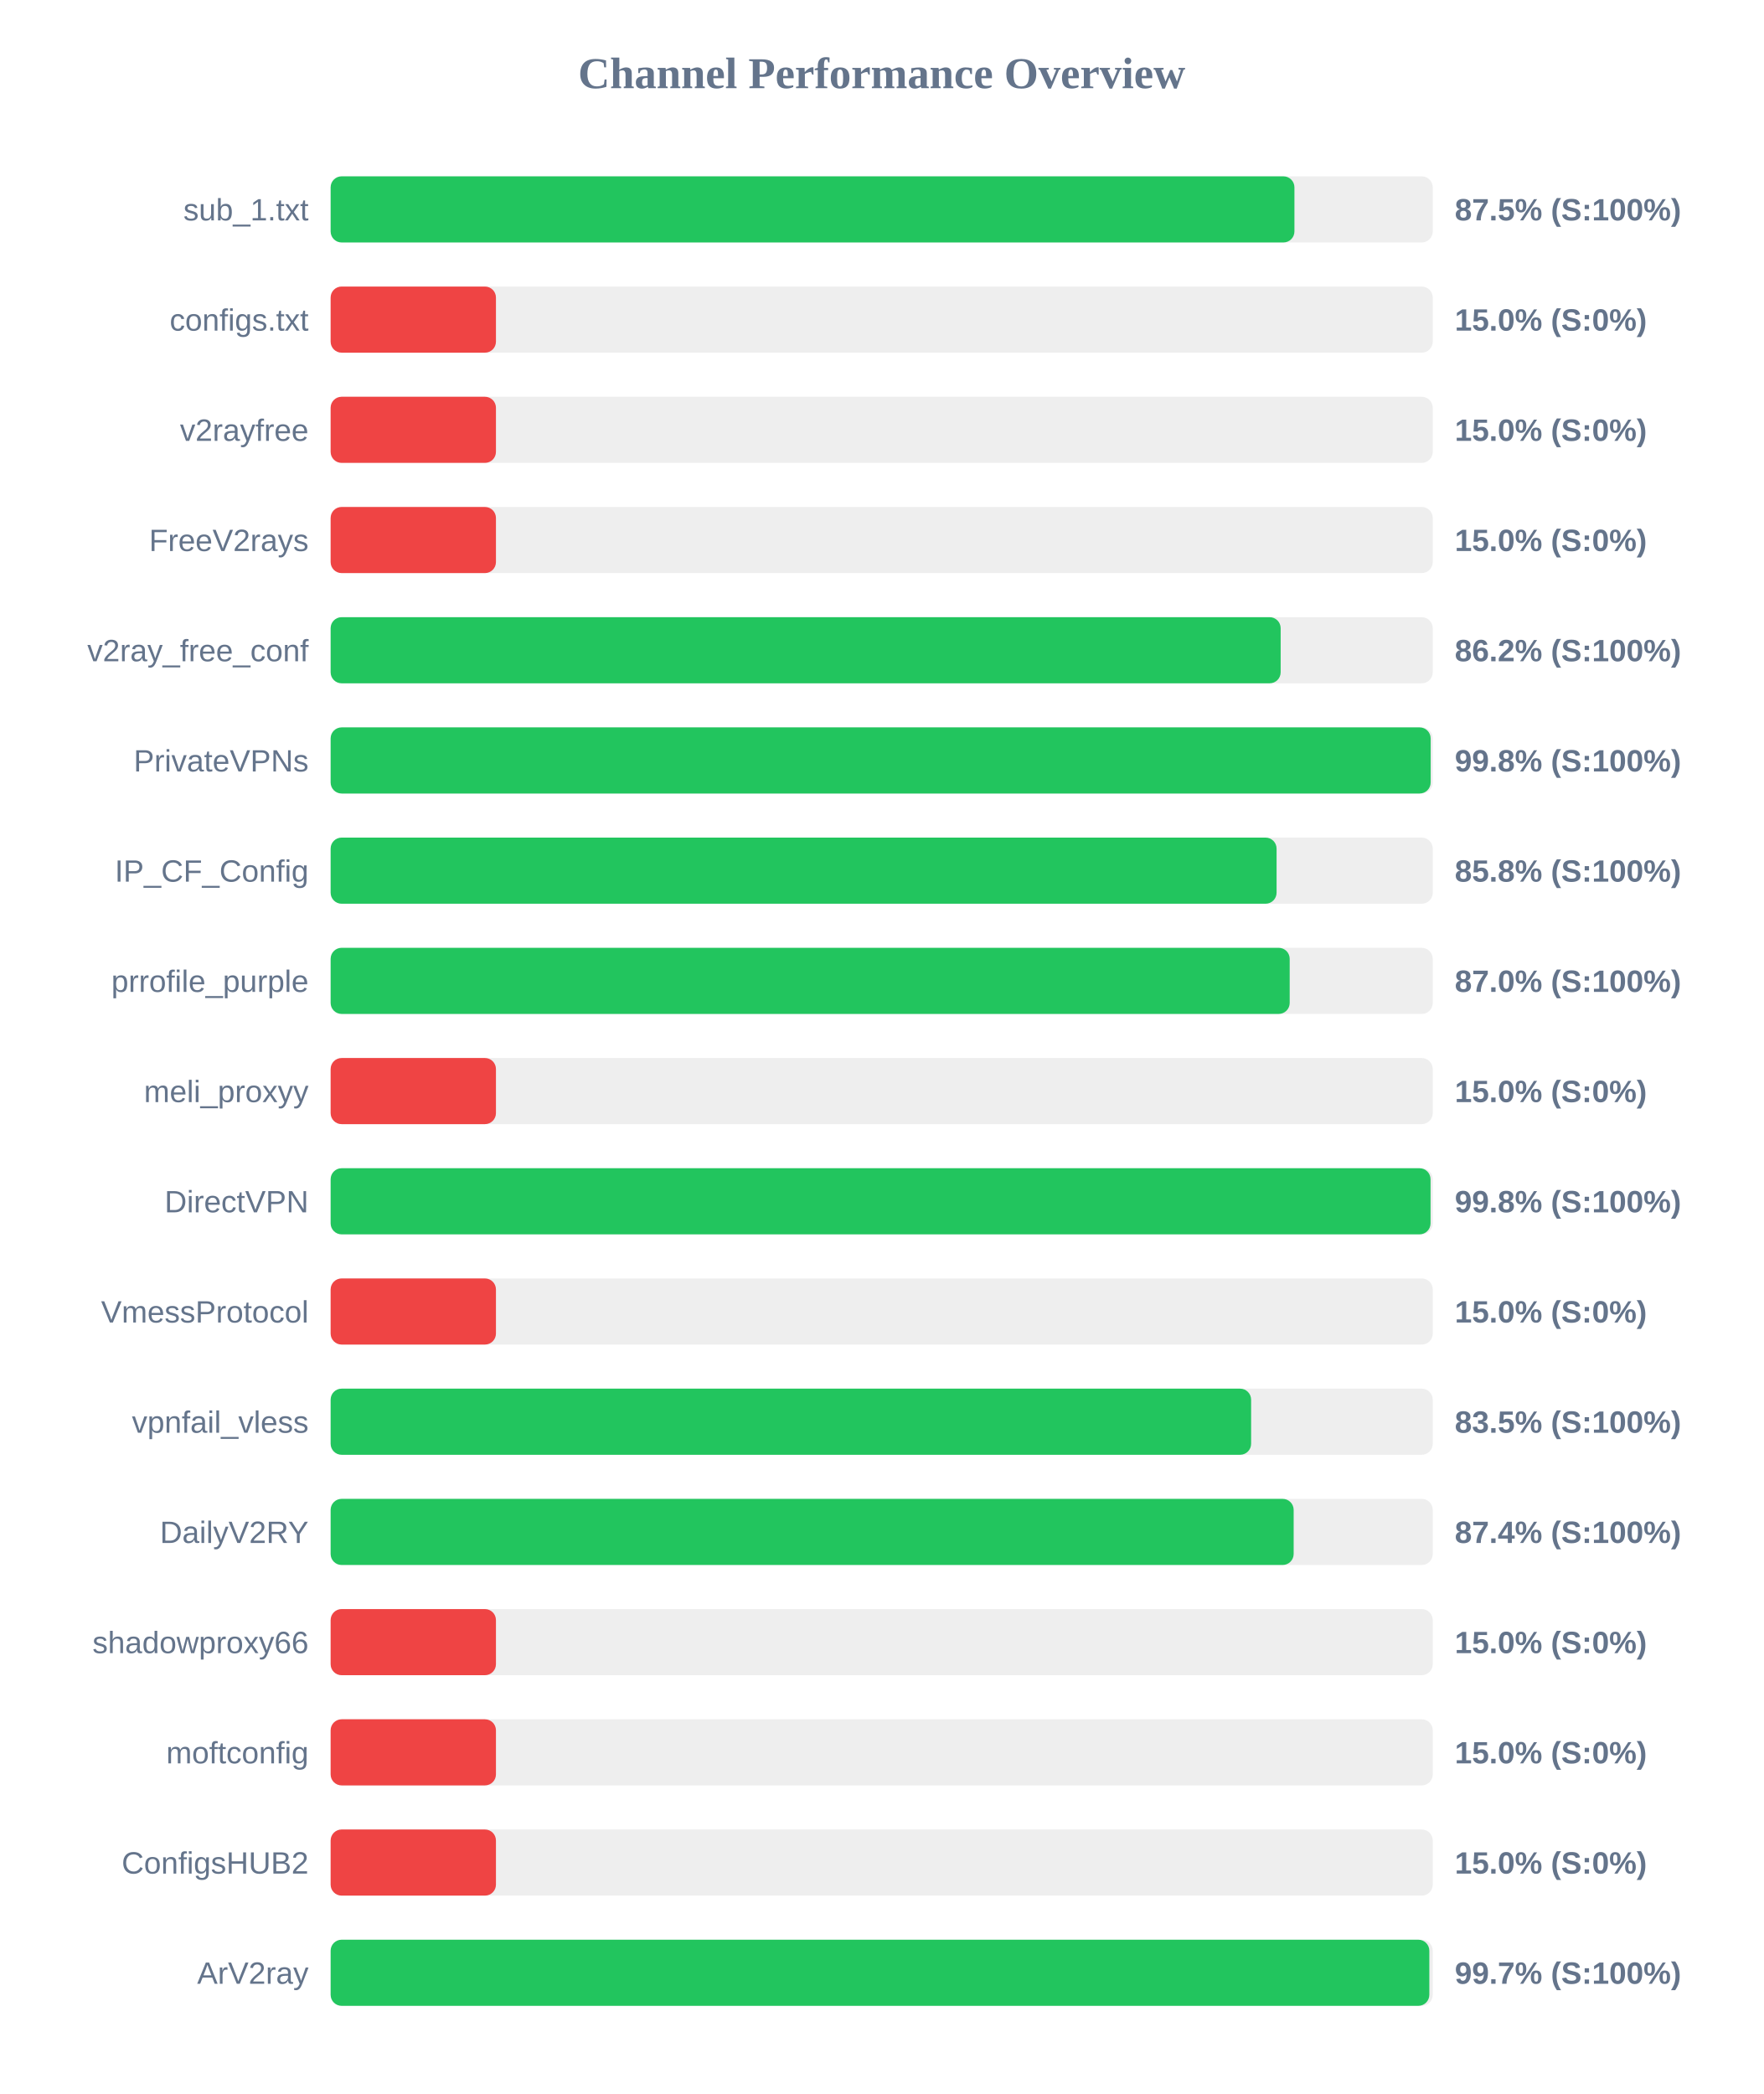
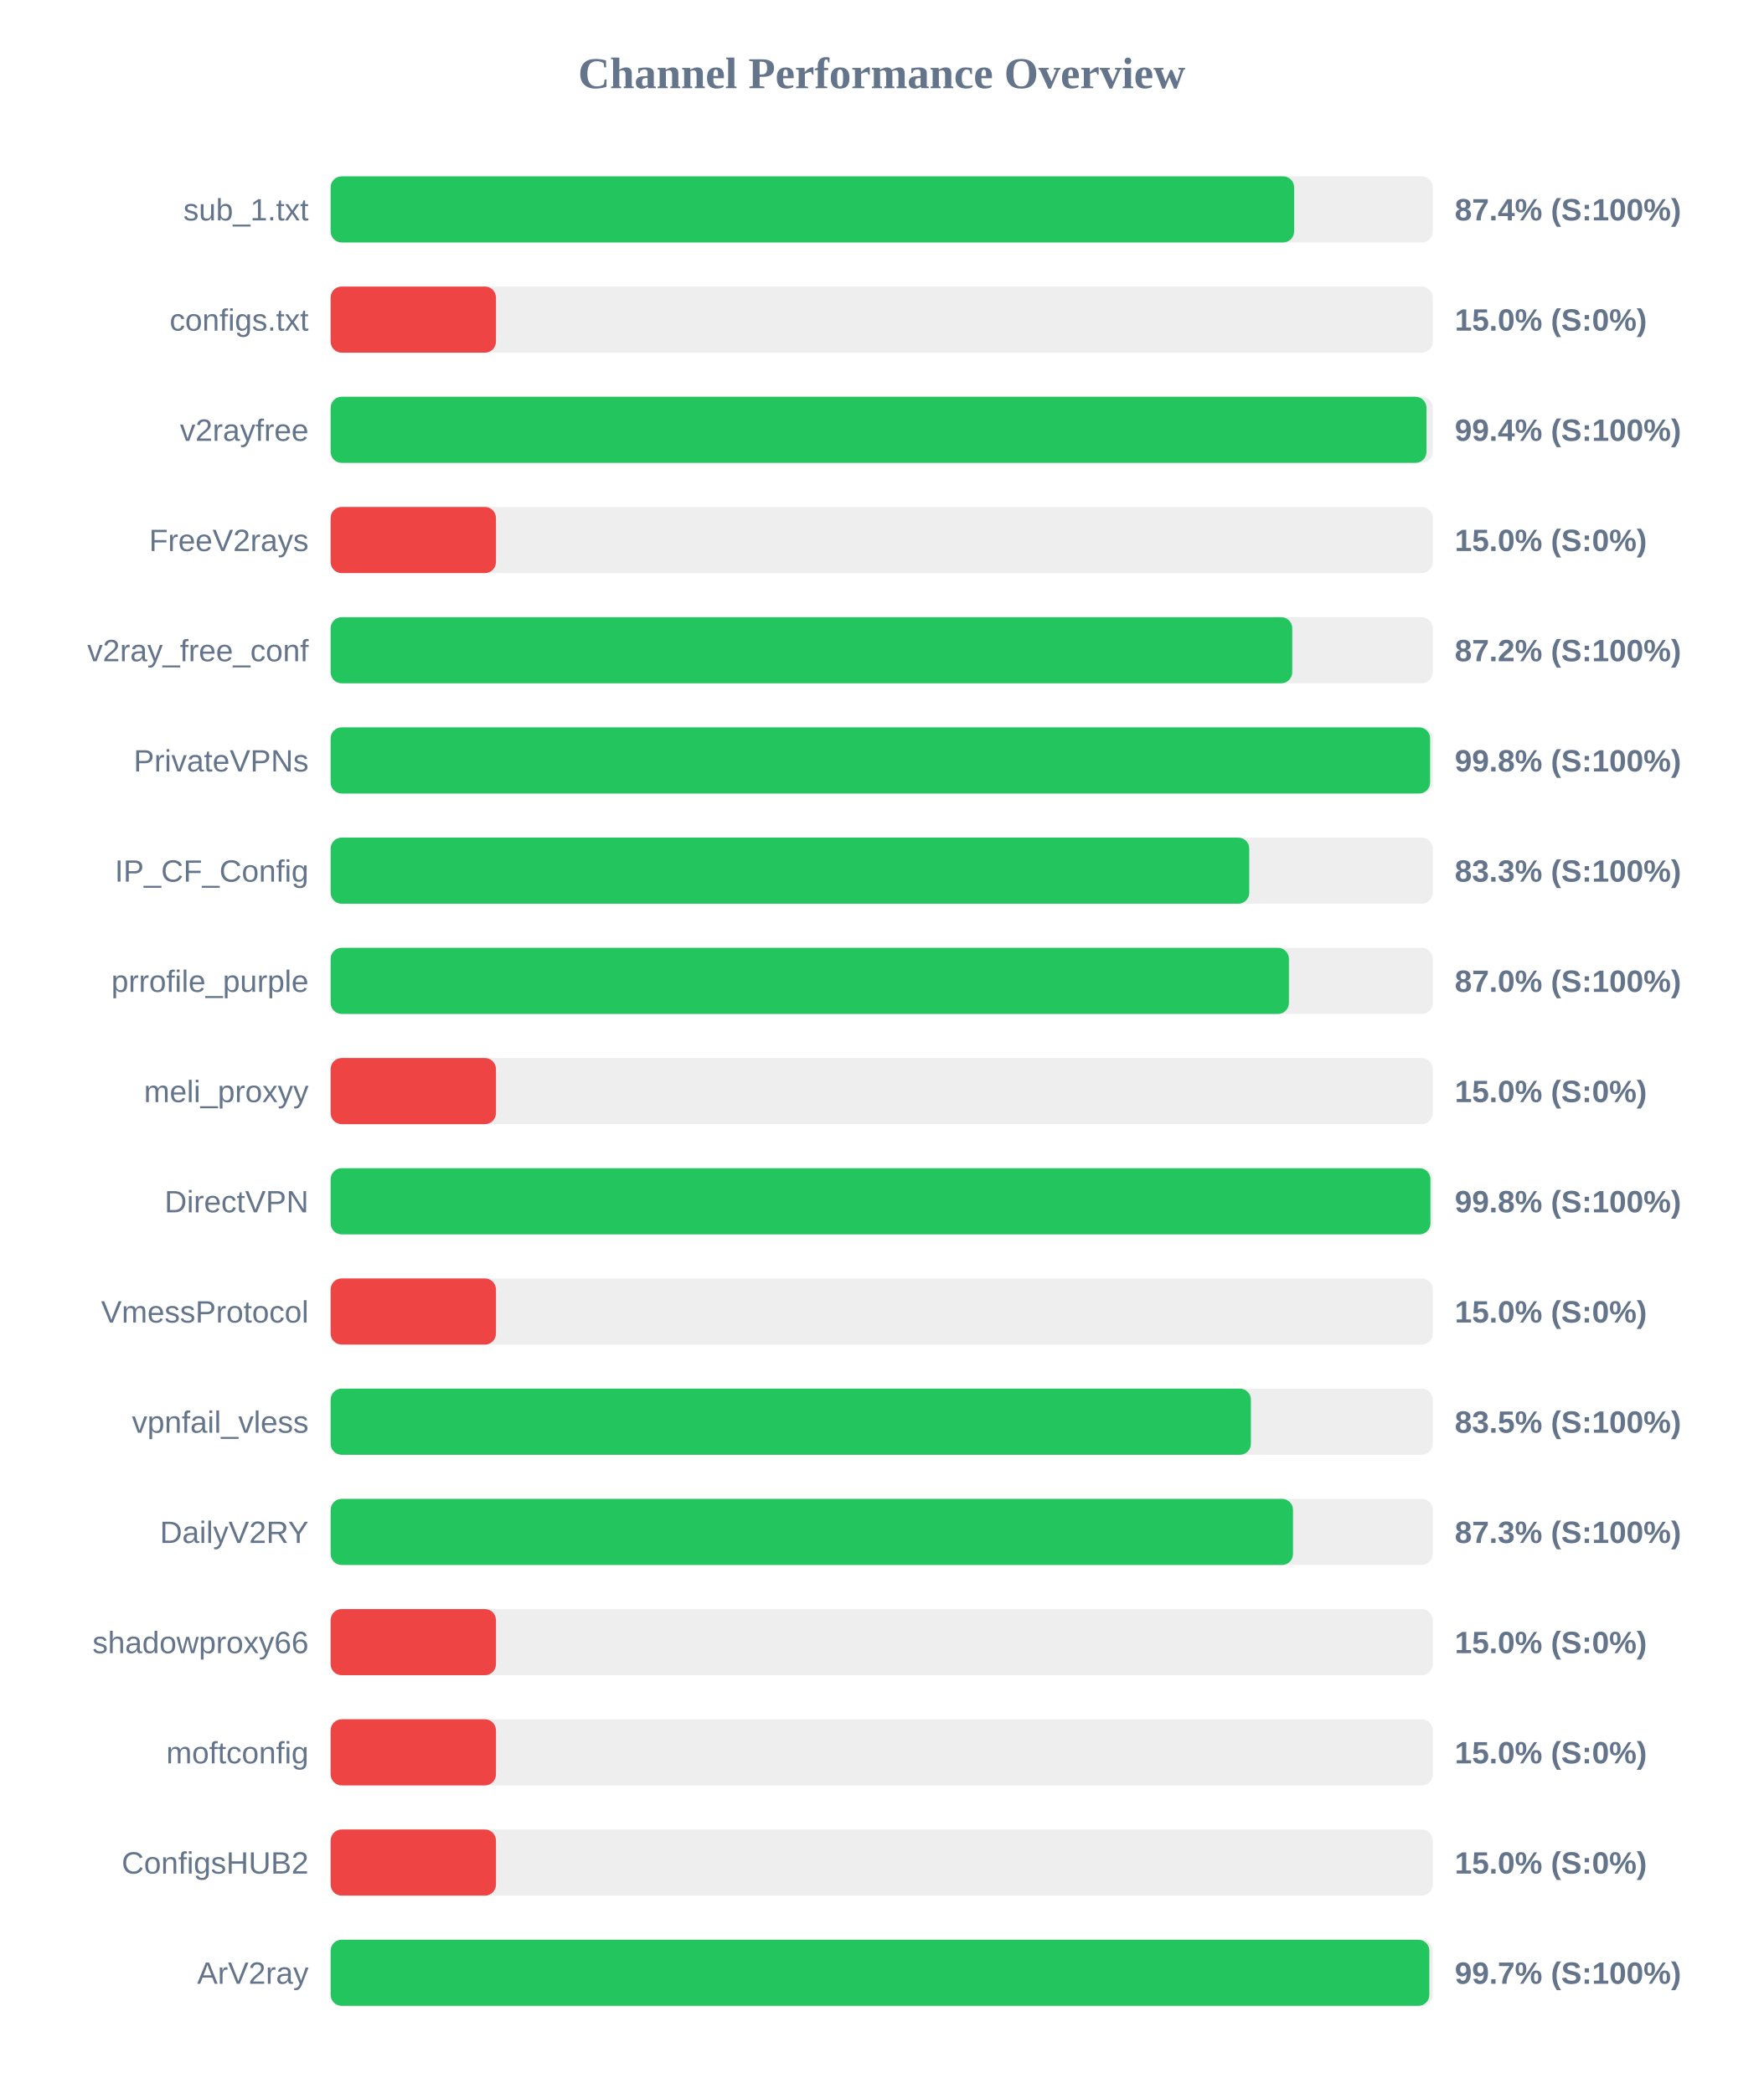
<svg xmlns="http://www.w3.org/2000/svg" width="800" height="950" version="1.1">
  <style>
        .row { font: 14px Arial; fill: #64748b; }
        .score { font: bold 14px Arial; fill: #64748b; }
    </style>
  <text x="400" y="40" text-anchor="middle" font-size="20px" font-weight="bold" fill="#64748b">Channel Performance Overview</text>
  <rect x="150" y="80" width="500" height="30" fill="#eee" rx="5" />
-   <rect x="150" y="80" width="437.25" height="30" fill="#22c55e" rx="5" />
+   <rect x="150" y="80" width="437.1" height="30" fill="#22c55e" rx="5" />
  <text x="140" y="100" text-anchor="end" class="row">sub_1.txt</text>
-   <text x="660" y="100" text-anchor="start" class="score">87.5% (S:100%)</text>
+   <text x="660" y="100" text-anchor="start" class="score">87.4% (S:100%)</text>
  <rect x="150" y="130" width="500" height="30" fill="#eee" rx="5" />
  <rect x="150" y="130" width="75.0" height="30" fill="#ef4444" rx="5" />
  <text x="140" y="150" text-anchor="end" class="row">configs.txt</text>
  <text x="660" y="150" text-anchor="start" class="score">15.0% (S:0%)</text>
  <rect x="150" y="180" width="500" height="30" fill="#eee" rx="5" />
-   <rect x="150" y="180" width="75.0" height="30" fill="#ef4444" rx="5" />
+   <rect x="150" y="180" width="497.15" height="30" fill="#22c55e" rx="5" />
  <text x="140" y="200" text-anchor="end" class="row">v2rayfree</text>
-   <text x="660" y="200" text-anchor="start" class="score">15.0% (S:0%)</text>
+   <text x="660" y="200" text-anchor="start" class="score">99.4% (S:100%)</text>
  <rect x="150" y="230" width="500" height="30" fill="#eee" rx="5" />
  <rect x="150" y="230" width="75.0" height="30" fill="#ef4444" rx="5" />
  <text x="140" y="250" text-anchor="end" class="row">FreeV2rays</text>
  <text x="660" y="250" text-anchor="start" class="score">15.0% (S:0%)</text>
  <rect x="150" y="280" width="500" height="30" fill="#eee" rx="5" />
-   <rect x="150" y="280" width="431.0" height="30" fill="#22c55e" rx="5" />
+   <rect x="150" y="280" width="436.25" height="30" fill="#22c55e" rx="5" />
  <text x="140" y="300" text-anchor="end" class="row">v2ray_free_conf</text>
-   <text x="660" y="300" text-anchor="start" class="score">86.2% (S:100%)</text>
+   <text x="660" y="300" text-anchor="start" class="score">87.2% (S:100%)</text>
  <rect x="150" y="330" width="500" height="30" fill="#eee" rx="5" />
-   <rect x="150" y="330" width="499.05" height="30" fill="#22c55e" rx="5" />
+   <rect x="150" y="330" width="498.8" height="30" fill="#22c55e" rx="5" />
  <text x="140" y="350" text-anchor="end" class="row">PrivateVPNs</text>
  <text x="660" y="350" text-anchor="start" class="score">99.8% (S:100%)</text>
  <rect x="150" y="380" width="500" height="30" fill="#eee" rx="5" />
-   <rect x="150" y="380" width="429.15" height="30" fill="#22c55e" rx="5" />
+   <rect x="150" y="380" width="416.75" height="30" fill="#22c55e" rx="5" />
  <text x="140" y="400" text-anchor="end" class="row">IP_CF_Config</text>
-   <text x="660" y="400" text-anchor="start" class="score">85.8% (S:100%)</text>
+   <text x="660" y="400" text-anchor="start" class="score">83.3% (S:100%)</text>
  <rect x="150" y="430" width="500" height="30" fill="#eee" rx="5" />
-   <rect x="150" y="430" width="435.1" height="30" fill="#22c55e" rx="5" />
+   <rect x="150" y="430" width="434.75" height="30" fill="#22c55e" rx="5" />
  <text x="140" y="450" text-anchor="end" class="row">prrofile_purple</text>
  <text x="660" y="450" text-anchor="start" class="score">87.0% (S:100%)</text>
  <rect x="150" y="480" width="500" height="30" fill="#eee" rx="5" />
  <rect x="150" y="480" width="75.0" height="30" fill="#ef4444" rx="5" />
  <text x="140" y="500" text-anchor="end" class="row">meli_proxyy</text>
  <text x="660" y="500" text-anchor="start" class="score">15.0% (S:0%)</text>
  <rect x="150" y="530" width="500" height="30" fill="#eee" rx="5" />
-   <rect x="150" y="530" width="499.0" height="30" fill="#22c55e" rx="5" />
+   <rect x="150" y="530" width="498.95" height="30" fill="#22c55e" rx="5" />
  <text x="140" y="550" text-anchor="end" class="row">DirectVPN</text>
  <text x="660" y="550" text-anchor="start" class="score">99.8% (S:100%)</text>
  <rect x="150" y="580" width="500" height="30" fill="#eee" rx="5" />
  <rect x="150" y="580" width="75.0" height="30" fill="#ef4444" rx="5" />
  <text x="140" y="600" text-anchor="end" class="row">VmessProtocol</text>
  <text x="660" y="600" text-anchor="start" class="score">15.0% (S:0%)</text>
  <rect x="150" y="630" width="500" height="30" fill="#eee" rx="5" />
-   <rect x="150" y="630" width="417.6" height="30" fill="#22c55e" rx="5" />
+   <rect x="150" y="630" width="417.5" height="30" fill="#22c55e" rx="5" />
  <text x="140" y="650" text-anchor="end" class="row">vpnfail_vless</text>
  <text x="660" y="650" text-anchor="start" class="score">83.5% (S:100%)</text>
  <rect x="150" y="680" width="500" height="30" fill="#eee" rx="5" />
-   <rect x="150" y="680" width="436.9" height="30" fill="#22c55e" rx="5" />
+   <rect x="150" y="680" width="436.6" height="30" fill="#22c55e" rx="5" />
  <text x="140" y="700" text-anchor="end" class="row">DailyV2RY</text>
-   <text x="660" y="700" text-anchor="start" class="score">87.4% (S:100%)</text>
+   <text x="660" y="700" text-anchor="start" class="score">87.3% (S:100%)</text>
  <rect x="150" y="730" width="500" height="30" fill="#eee" rx="5" />
  <rect x="150" y="730" width="75.0" height="30" fill="#ef4444" rx="5" />
  <text x="140" y="750" text-anchor="end" class="row">shadowproxy66</text>
  <text x="660" y="750" text-anchor="start" class="score">15.0% (S:0%)</text>
  <rect x="150" y="780" width="500" height="30" fill="#eee" rx="5" />
  <rect x="150" y="780" width="75.0" height="30" fill="#ef4444" rx="5" />
  <text x="140" y="800" text-anchor="end" class="row">moftconfig</text>
  <text x="660" y="800" text-anchor="start" class="score">15.0% (S:0%)</text>
  <rect x="150" y="830" width="500" height="30" fill="#eee" rx="5" />
  <rect x="150" y="830" width="75.0" height="30" fill="#ef4444" rx="5" />
  <text x="140" y="850" text-anchor="end" class="row">ConfigsHUB2</text>
  <text x="660" y="850" text-anchor="start" class="score">15.0% (S:0%)</text>
  <rect x="150" y="880" width="500" height="30" fill="#eee" rx="5" />
  <rect x="150" y="880" width="498.45" height="30" fill="#22c55e" rx="5" />
  <text x="140" y="900" text-anchor="end" class="row">ArV2ray</text>
  <text x="660" y="900" text-anchor="start" class="score">99.7% (S:100%)</text>
</svg>
